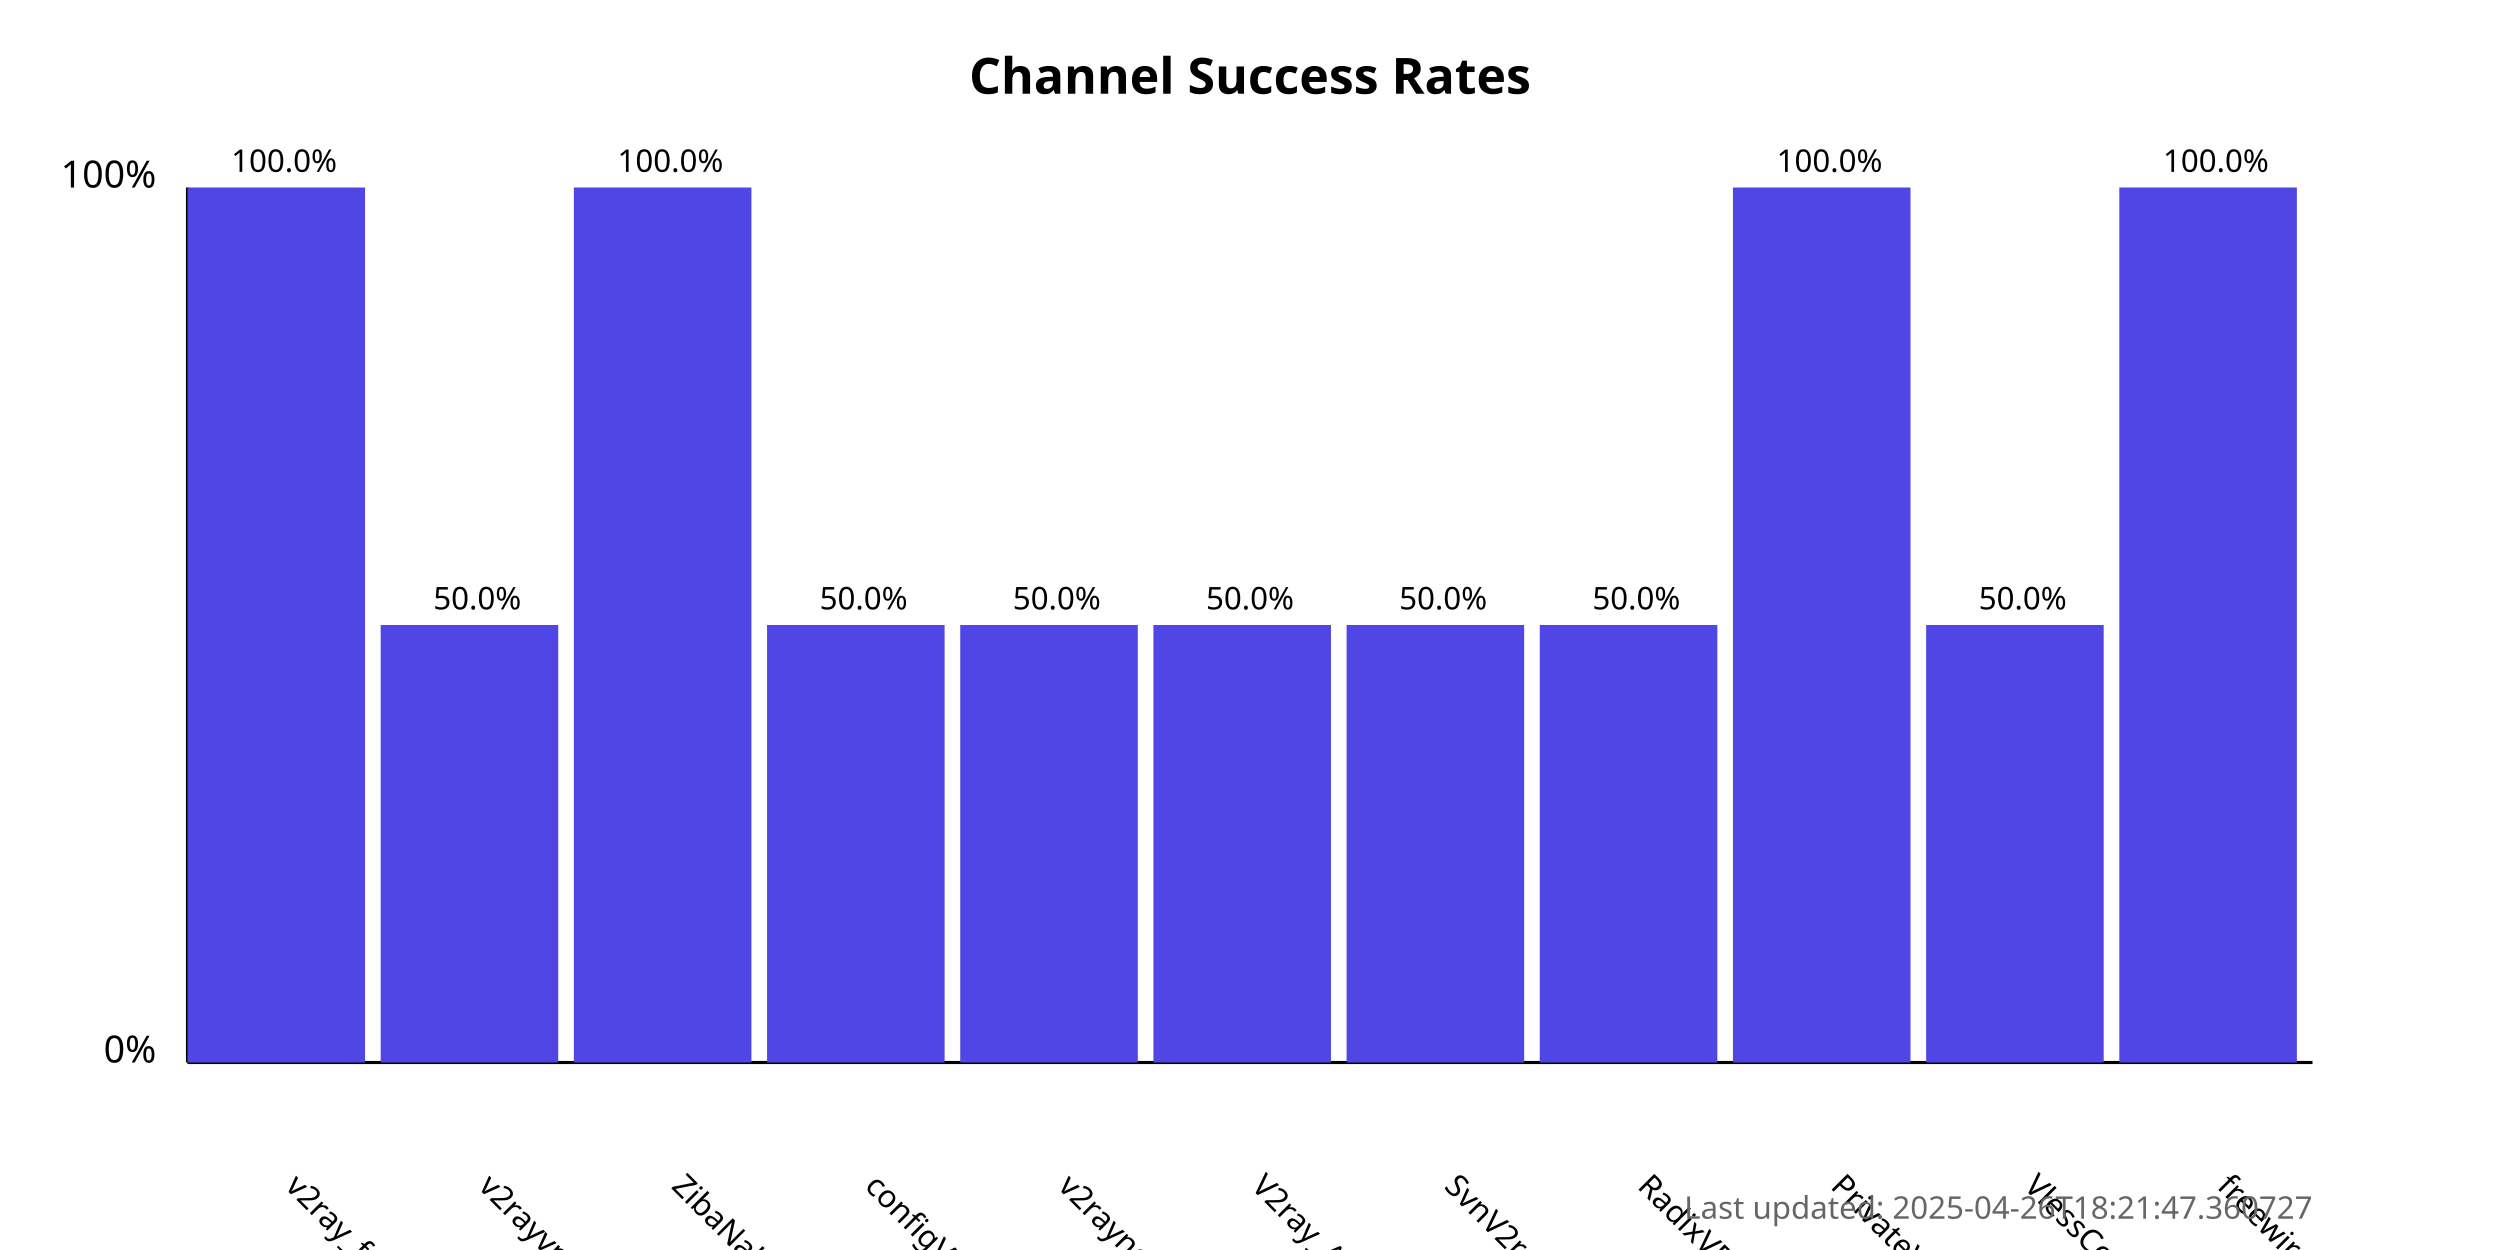
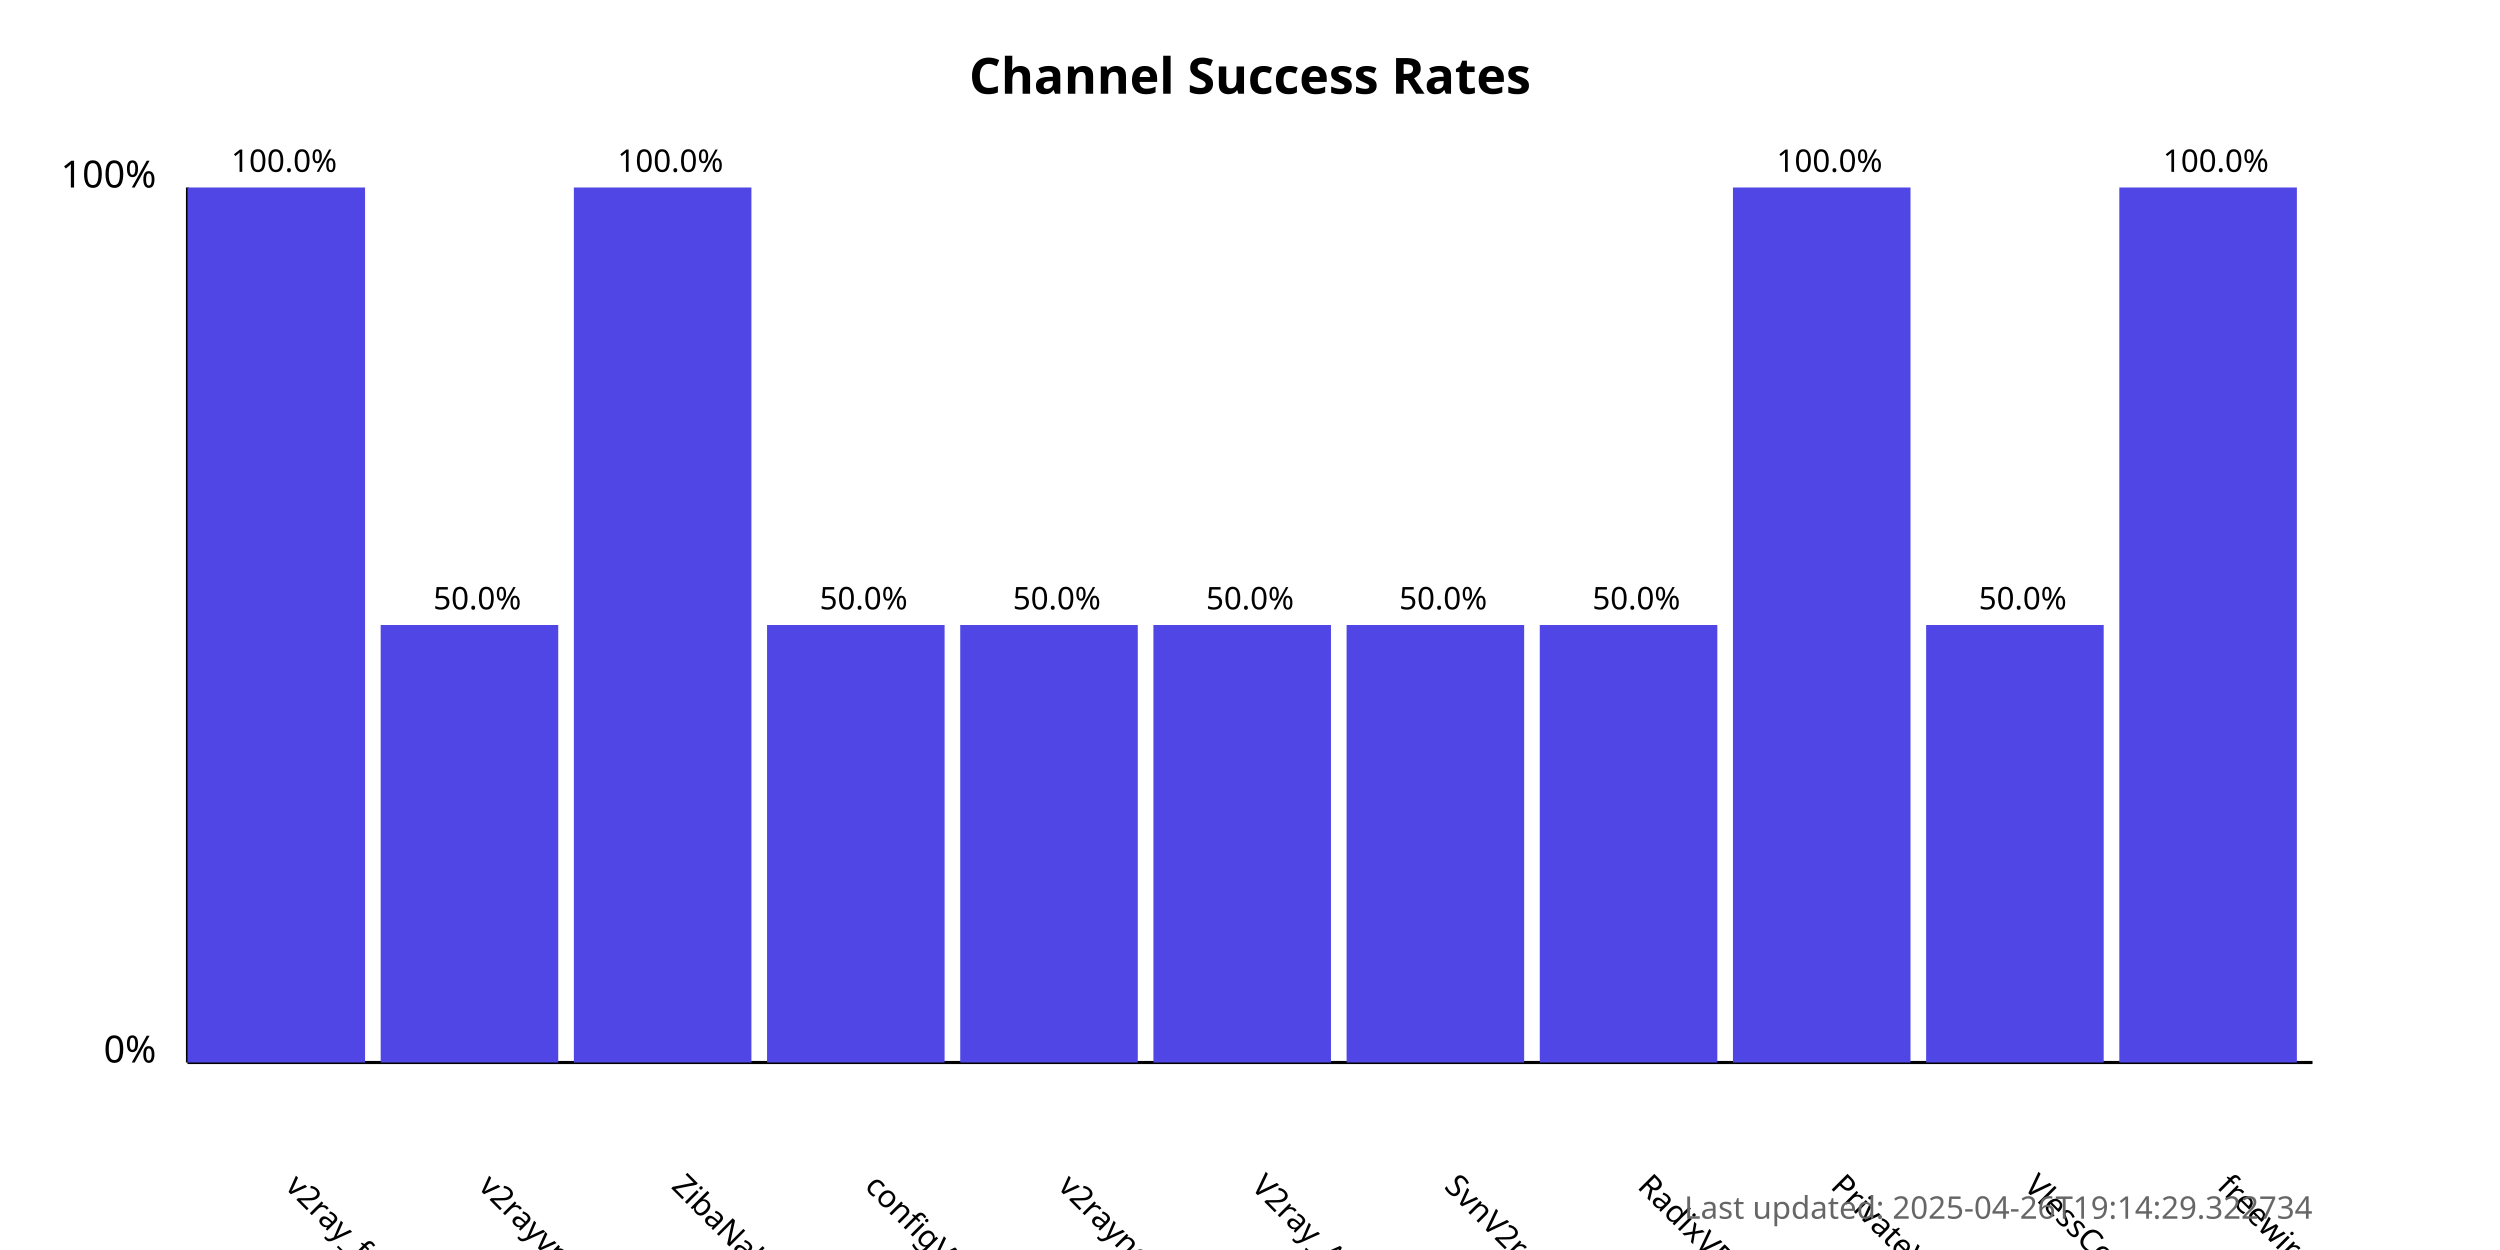
<svg xmlns="http://www.w3.org/2000/svg" width="800" height="400">
  <style>
            .chart-title { font: bold 16px sans-serif; }
            .axis-label { font: 12px sans-serif; }
            .tick-label { font: 10px sans-serif; }
            .bar { fill: #4f46e5; }
            .bar:hover { fill: #6366f1; }
            .timestamp { font: 10px sans-serif; fill: #666; }
        </style>
  <text x="400.0" y="30" text-anchor="middle" class="chart-title">
            Channel Success Rates
        </text>
  <line x1="60" y1="340" x2="60" y2="60" stroke="black" stroke-width="1" />
  <line x1="60" y1="340" x2="740" y2="340" stroke="black" stroke-width="1" />
  <text x="50" y="340" text-anchor="end" class="axis-label">0%</text>
  <text x="50" y="60" text-anchor="end" class="axis-label">100%</text>
  <g>
    <rect x="60" y="60.0" width="56.818" height="280.0" class="bar" />
    <text x="90.909" y="380" transform="rotate(45, 90.90909, 380)" text-anchor="start" class="tick-label">
                v2ray_free_conf
            </text>
    <text x="90.909" y="55.0" text-anchor="middle" class="tick-label">
                100.0%
            </text>
  </g>
  <g>
    <rect x="121.818" y="200.0" width="56.818" height="140.0" class="bar" />
    <text x="152.727" y="380" transform="rotate(45, 152.7273, 380)" text-anchor="start" class="tick-label">
                v2rayvpno
            </text>
    <text x="152.727" y="195.0" text-anchor="middle" class="tick-label">
                50.0%
            </text>
  </g>
  <g>
    <rect x="183.636" y="60.0" width="56.818" height="280.0" class="bar" />
    <text x="214.545" y="380" transform="rotate(45, 214.5455, 380)" text-anchor="start" class="tick-label">
                ZibaNabz
            </text>
    <text x="214.545" y="55.0" text-anchor="middle" class="tick-label">
                100.0%
            </text>
  </g>
  <g>
    <rect x="245.455" y="200.0" width="56.818" height="140.0" class="bar" />
    <text x="276.364" y="380" transform="rotate(45, 276.3636, 380)" text-anchor="start" class="tick-label">
                configV2rayForFree
            </text>
    <text x="276.364" y="195.0" text-anchor="middle" class="tick-label">
                50.0%
            </text>
  </g>
  <g>
    <rect x="307.273" y="200.0" width="56.818" height="140.0" class="bar" />
    <text x="338.182" y="380" transform="rotate(45, 338.1818, 380)" text-anchor="start" class="tick-label">
                v2rayngvpn
            </text>
    <text x="338.182" y="195.0" text-anchor="middle" class="tick-label">
                50.0%
            </text>
  </g>
  <g>
    <rect x="369.091" y="200.0" width="56.818" height="140.0" class="bar" />
    <text x="400.0" y="380" transform="rotate(45, 400.0, 380)" text-anchor="start" class="tick-label">
                V2ray_Alpha
            </text>
    <text x="400.0" y="195.0" text-anchor="middle" class="tick-label">
                50.0%
            </text>
  </g>
  <g>
    <rect x="430.909" y="200.0" width="56.818" height="140.0" class="bar" />
    <text x="461.818" y="380" transform="rotate(45, 461.8182, 380)" text-anchor="start" class="tick-label">
                SvnV2ray
            </text>
    <text x="461.818" y="195.0" text-anchor="middle" class="tick-label">
                50.0%
            </text>
  </g>
  <g>
    <rect x="492.727" y="200.0" width="56.818" height="140.0" class="bar" />
    <text x="523.636" y="380" transform="rotate(45, 523.6364, 380)" text-anchor="start" class="tick-label">
                RadixVPN
            </text>
    <text x="523.636" y="195.0" text-anchor="middle" class="tick-label">
                50.0%
            </text>
  </g>
  <g>
    <rect x="554.545" y="60.0" width="56.818" height="280.0" class="bar" />
    <text x="585.455" y="380" transform="rotate(45, 585.4545, 380)" text-anchor="start" class="tick-label">
                PrivateVPNs
            </text>
    <text x="585.455" y="55.0" text-anchor="middle" class="tick-label">
                100.0%
            </text>
  </g>
  <g>
    <rect x="616.364" y="200.0" width="56.818" height="140.0" class="bar" />
    <text x="647.273" y="380" transform="rotate(45, 647.2727, 380)" text-anchor="start" class="tick-label">
                VlessConfig
            </text>
    <text x="647.273" y="195.0" text-anchor="middle" class="tick-label">
                50.0%
            </text>
  </g>
  <g>
    <rect x="678.182" y="60.0" width="56.818" height="280.0" class="bar" />
    <text x="709.091" y="380" transform="rotate(45, 709.0909, 380)" text-anchor="start" class="tick-label">
                freewireguard
            </text>
    <text x="709.091" y="55.0" text-anchor="middle" class="tick-label">
                100.0%
            </text>
  </g>
  <text x="740" y="390" text-anchor="end" class="timestamp">
-             Last updated: 2025-04-26T18:21:47.360727
+             Last updated: 2025-04-26T19:14:29.322734
        </text>
</svg>
